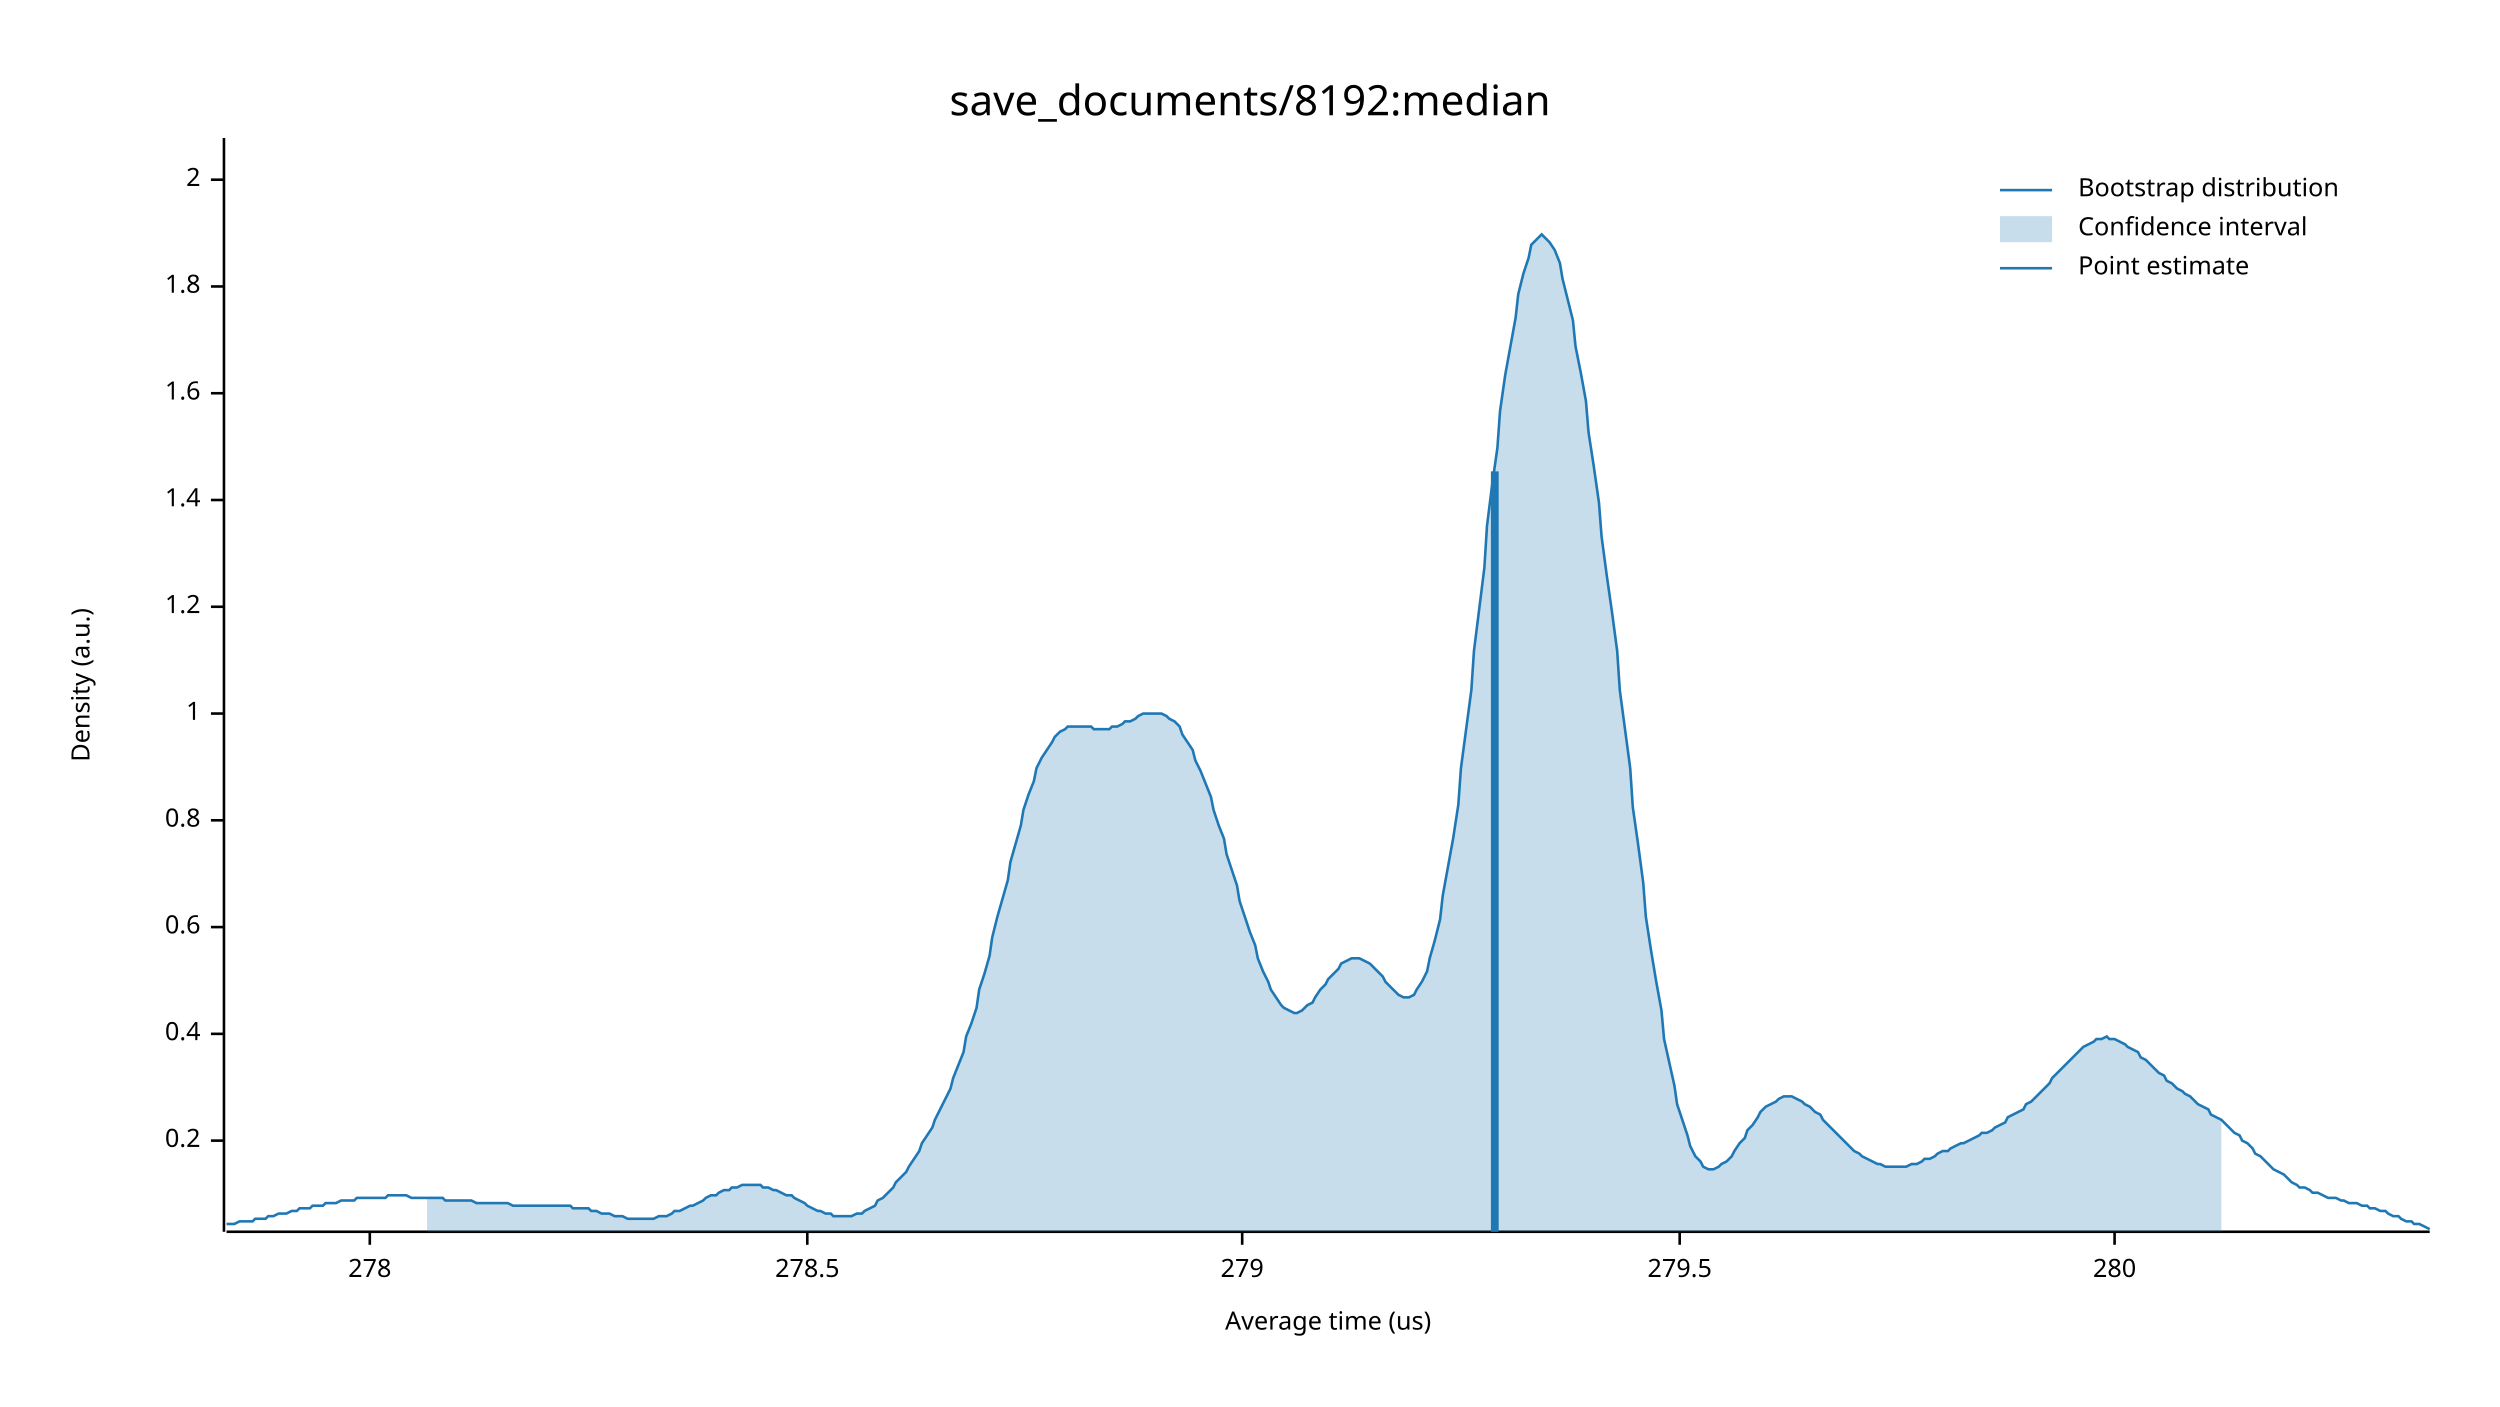
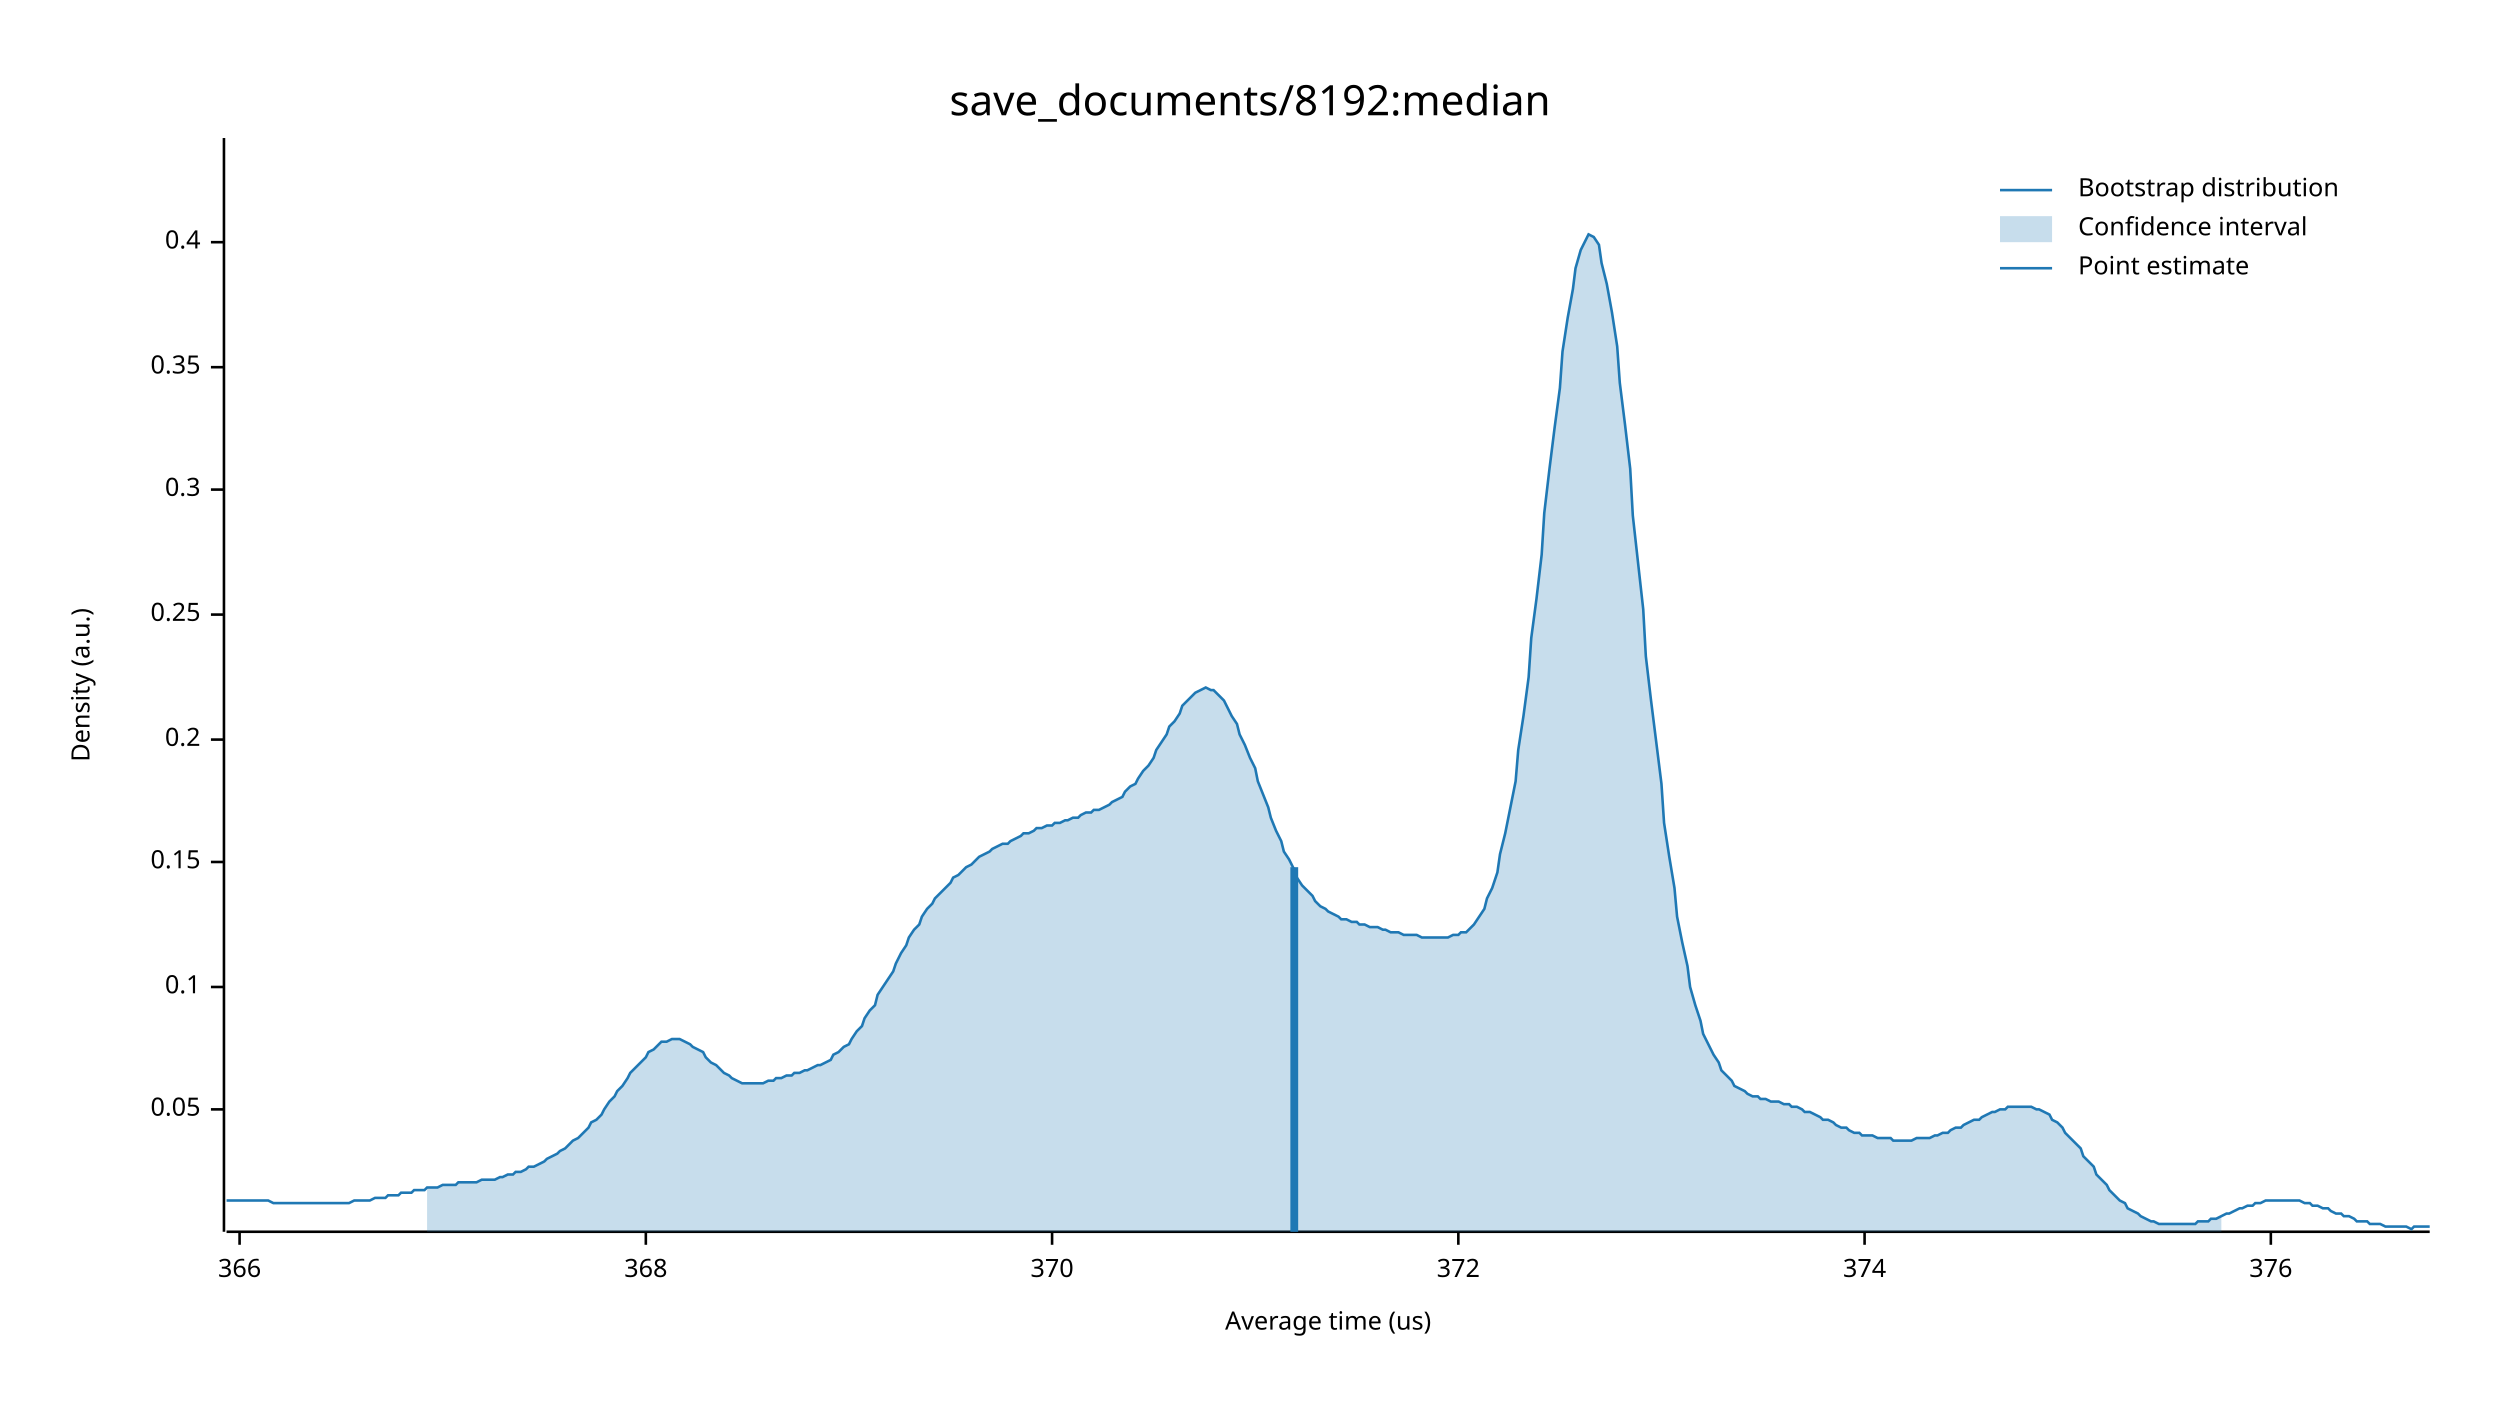
<svg xmlns="http://www.w3.org/2000/svg" width="960" height="540" viewBox="0 0 960 540">
  <text x="480" y="32" dy="0.76em" text-anchor="middle" font-family="sans-serif" font-size="16.129" opacity="1" fill="#000000">
save_documents/8192:median
</text>
  <text x="27" y="263" dy="0.76em" text-anchor="middle" font-family="sans-serif" font-size="9.677" opacity="1" fill="#000000" transform="rotate(270, 27, 263)">
Density (a.u.)
</text>
  <text x="510" y="513" dy="-0.5ex" text-anchor="middle" font-family="sans-serif" font-size="9.677" opacity="1" fill="#000000">
Average time (us)
</text>
  <polyline fill="none" opacity="1" stroke="#000000" stroke-width="1" points="86,53 86,473 " />
-   <text x="77" y="438" dy="0.5ex" text-anchor="end" font-family="sans-serif" font-size="9.677" opacity="1" fill="#000000">
+   <text x="77" y="426" dy="0.5ex" text-anchor="end" font-family="sans-serif" font-size="9.677" opacity="1" fill="#000000">
+ 0.05
+ </text>
+   <polyline fill="none" opacity="1" stroke="#000000" stroke-width="1" points="81,426 86,426 " />
+   <text x="77" y="379" dy="0.5ex" text-anchor="end" font-family="sans-serif" font-size="9.677" opacity="1" fill="#000000">
+ 0.1
+ </text>
+   <polyline fill="none" opacity="1" stroke="#000000" stroke-width="1" points="81,379 86,379 " />
+   <text x="77" y="331" dy="0.5ex" text-anchor="end" font-family="sans-serif" font-size="9.677" opacity="1" fill="#000000">
+ 0.15
+ </text>
+   <polyline fill="none" opacity="1" stroke="#000000" stroke-width="1" points="81,331 86,331 " />
+   <text x="77" y="284" dy="0.5ex" text-anchor="end" font-family="sans-serif" font-size="9.677" opacity="1" fill="#000000">
0.2
</text>
-   <polyline fill="none" opacity="1" stroke="#000000" stroke-width="1" points="81,438 86,438 " />
-   <text x="77" y="397" dy="0.5ex" text-anchor="end" font-family="sans-serif" font-size="9.677" opacity="1" fill="#000000">
+   <polyline fill="none" opacity="1" stroke="#000000" stroke-width="1" points="81,284 86,284 " />
+   <text x="77" y="236" dy="0.5ex" text-anchor="end" font-family="sans-serif" font-size="9.677" opacity="1" fill="#000000">
+ 0.25
+ </text>
+   <polyline fill="none" opacity="1" stroke="#000000" stroke-width="1" points="81,236 86,236 " />
+   <text x="77" y="188" dy="0.5ex" text-anchor="end" font-family="sans-serif" font-size="9.677" opacity="1" fill="#000000">
+ 0.3
+ </text>
+   <polyline fill="none" opacity="1" stroke="#000000" stroke-width="1" points="81,188 86,188 " />
+   <text x="77" y="141" dy="0.5ex" text-anchor="end" font-family="sans-serif" font-size="9.677" opacity="1" fill="#000000">
+ 0.35
+ </text>
+   <polyline fill="none" opacity="1" stroke="#000000" stroke-width="1" points="81,141 86,141 " />
+   <text x="77" y="93" dy="0.5ex" text-anchor="end" font-family="sans-serif" font-size="9.677" opacity="1" fill="#000000">
0.4
</text>
-   <polyline fill="none" opacity="1" stroke="#000000" stroke-width="1" points="81,397 86,397 " />
-   <text x="77" y="356" dy="0.5ex" text-anchor="end" font-family="sans-serif" font-size="9.677" opacity="1" fill="#000000">
- 0.6
+   <polyline fill="none" opacity="1" stroke="#000000" stroke-width="1" points="81,93 86,93 " />
+   <polyline fill="none" opacity="1" stroke="#000000" stroke-width="1" points="87,473 933,473 " />
+   <text x="92" y="483" dy="0.76em" text-anchor="middle" font-family="sans-serif" font-size="9.677" opacity="1" fill="#000000">
+ 366
</text>
-   <polyline fill="none" opacity="1" stroke="#000000" stroke-width="1" points="81,356 86,356 " />
-   <text x="77" y="315" dy="0.5ex" text-anchor="end" font-family="sans-serif" font-size="9.677" opacity="1" fill="#000000">
- 0.8
+   <polyline fill="none" opacity="1" stroke="#000000" stroke-width="1" points="92,473 92,478 " />
+   <text x="248" y="483" dy="0.76em" text-anchor="middle" font-family="sans-serif" font-size="9.677" opacity="1" fill="#000000">
+ 368
</text>
-   <polyline fill="none" opacity="1" stroke="#000000" stroke-width="1" points="81,315 86,315 " />
-   <text x="77" y="274" dy="0.5ex" text-anchor="end" font-family="sans-serif" font-size="9.677" opacity="1" fill="#000000">
- 1
+   <polyline fill="none" opacity="1" stroke="#000000" stroke-width="1" points="248,473 248,478 " />
+   <text x="404" y="483" dy="0.76em" text-anchor="middle" font-family="sans-serif" font-size="9.677" opacity="1" fill="#000000">
+ 370
</text>
-   <polyline fill="none" opacity="1" stroke="#000000" stroke-width="1" points="81,274 86,274 " />
-   <text x="77" y="233" dy="0.5ex" text-anchor="end" font-family="sans-serif" font-size="9.677" opacity="1" fill="#000000">
- 1.2
+   <polyline fill="none" opacity="1" stroke="#000000" stroke-width="1" points="404,473 404,478 " />
+   <text x="560" y="483" dy="0.76em" text-anchor="middle" font-family="sans-serif" font-size="9.677" opacity="1" fill="#000000">
+ 372
</text>
-   <polyline fill="none" opacity="1" stroke="#000000" stroke-width="1" points="81,233 86,233 " />
-   <text x="77" y="192" dy="0.5ex" text-anchor="end" font-family="sans-serif" font-size="9.677" opacity="1" fill="#000000">
- 1.4
+   <polyline fill="none" opacity="1" stroke="#000000" stroke-width="1" points="560,473 560,478 " />
+   <text x="716" y="483" dy="0.76em" text-anchor="middle" font-family="sans-serif" font-size="9.677" opacity="1" fill="#000000">
+ 374
</text>
-   <polyline fill="none" opacity="1" stroke="#000000" stroke-width="1" points="81,192 86,192 " />
-   <text x="77" y="151" dy="0.5ex" text-anchor="end" font-family="sans-serif" font-size="9.677" opacity="1" fill="#000000">
- 1.6
+   <polyline fill="none" opacity="1" stroke="#000000" stroke-width="1" points="716,473 716,478 " />
+   <text x="872" y="483" dy="0.76em" text-anchor="middle" font-family="sans-serif" font-size="9.677" opacity="1" fill="#000000">
+ 376
</text>
-   <polyline fill="none" opacity="1" stroke="#000000" stroke-width="1" points="81,151 86,151 " />
-   <text x="77" y="110" dy="0.5ex" text-anchor="end" font-family="sans-serif" font-size="9.677" opacity="1" fill="#000000">
- 1.8
- </text>
-   <polyline fill="none" opacity="1" stroke="#000000" stroke-width="1" points="81,110 86,110 " />
-   <text x="77" y="69" dy="0.5ex" text-anchor="end" font-family="sans-serif" font-size="9.677" opacity="1" fill="#000000">
- 2
- </text>
-   <polyline fill="none" opacity="1" stroke="#000000" stroke-width="1" points="81,69 86,69 " />
-   <polyline fill="none" opacity="1" stroke="#000000" stroke-width="1" points="87,473 933,473 " />
-   <text x="142" y="483" dy="0.76em" text-anchor="middle" font-family="sans-serif" font-size="9.677" opacity="1" fill="#000000">
- 278
- </text>
-   <polyline fill="none" opacity="1" stroke="#000000" stroke-width="1" points="142,473 142,478 " />
-   <text x="310" y="483" dy="0.76em" text-anchor="middle" font-family="sans-serif" font-size="9.677" opacity="1" fill="#000000">
- 278.5
- </text>
-   <polyline fill="none" opacity="1" stroke="#000000" stroke-width="1" points="310,473 310,478 " />
-   <text x="477" y="483" dy="0.76em" text-anchor="middle" font-family="sans-serif" font-size="9.677" opacity="1" fill="#000000">
- 279
- </text>
-   <polyline fill="none" opacity="1" stroke="#000000" stroke-width="1" points="477,473 477,478 " />
-   <text x="645" y="483" dy="0.76em" text-anchor="middle" font-family="sans-serif" font-size="9.677" opacity="1" fill="#000000">
- 279.5
- </text>
-   <polyline fill="none" opacity="1" stroke="#000000" stroke-width="1" points="645,473 645,478 " />
-   <text x="812" y="483" dy="0.76em" text-anchor="middle" font-family="sans-serif" font-size="9.677" opacity="1" fill="#000000">
- 280
- </text>
-   <polyline fill="none" opacity="1" stroke="#000000" stroke-width="1" points="812,473 812,478 " />
-   <polyline fill="none" opacity="1" stroke="#1F78B4" stroke-width="1" points="87,470 88,470 90,470 92,469 93,469 95,469 97,469 98,468 100,468 102,468 103,467 105,467 107,466 109,466 110,466 112,465 114,465 115,464 117,464 119,464 120,463 122,463 124,463 125,462 127,462 129,462 131,461 132,461 134,461 136,461 137,460 139,460 141,460 142,460 144,460 146,460 148,460 149,459 151,459 153,459 154,459 156,459 158,460 159,460 161,460 163,460 164,460 166,460 168,460 170,460 171,461 173,461 175,461 176,461 178,461 180,461 181,461 183,462 185,462 187,462 188,462 190,462 192,462 193,462 195,462 197,463 198,463 200,463 202,463 203,463 205,463 207,463 209,463 210,463 212,463 214,463 215,463 217,463 219,463 220,464 222,464 224,464 226,464 227,465 229,465 231,466 232,466 234,466 236,467 237,467 239,467 241,468 242,468 244,468 246,468 248,468 249,468 251,468 253,467 254,467 256,467 258,466 259,465 261,465 263,464 265,463 266,463 268,462 270,461 271,460 273,459 275,459 276,458 278,457 280,457 281,456 283,456 285,455 287,455 288,455 290,455 292,455 293,456 295,456 297,457 298,457 300,458 302,459 304,459 305,460 307,461 309,462 310,463 312,464 314,465 315,465 317,466 319,466 320,467 322,467 324,467 326,467 327,467 329,466 331,466 332,465 334,464 336,463 337,461 339,460 341,458 343,456 344,454 346,452 348,450 349,448 351,445 353,442 354,439 356,436 358,433 359,430 361,426 363,422 365,418 366,414 368,409 370,404 371,398 373,393 375,387 376,380 378,374 380,367 381,360 383,352 385,345 387,338 388,331 390,324 392,317 393,311 395,305 397,300 398,295 400,291 402,288 404,285 405,283 407,281 409,280 410,279 412,279 414,279 415,279 417,279 419,279 420,280 422,280 424,280 426,280 427,279 429,279 431,278 432,277 434,277 436,276 437,275 439,274 441,274 443,274 444,274 446,274 448,275 449,276 451,277 453,279 454,282 456,285 458,288 459,292 461,296 463,301 465,306 466,311 468,317 470,322 471,328 473,334 475,340 476,346 478,352 480,358 482,363 483,368 485,373 487,377 488,380 490,383 492,386 493,387 495,388 497,389 498,389 500,388 502,386 504,385 505,383 507,380 509,378 510,376 512,374 514,372 515,370 517,369 519,368 521,368 522,368 524,369 526,370 527,371 529,373 531,375 532,377 534,379 536,381 537,382 539,383 541,383 543,382 544,380 546,377 548,373 549,368 551,361 553,353 554,344 556,333 558,322 560,309 561,295 563,280 565,265 566,250 568,234 570,218 571,202 573,186 575,172 576,158 578,144 580,133 582,122 583,113 585,105 587,99 588,94 590,92 592,90 593,91 595,93 597,96 599,101 600,107 602,115 604,123 605,133 607,143 609,154 610,166 612,179 614,193 615,206 617,221 619,235 621,250 622,265 624,280 626,295 627,310 629,324 631,339 632,352 634,365 636,377 638,388 639,399 641,408 643,417 644,424 646,430 648,436 649,440 651,444 653,446 654,448 656,449 658,449 660,448 661,447 663,446 665,444 666,442 668,439 670,437 671,434 673,432 675,429 676,427 678,425 680,424 682,423 683,422 685,421 687,421 688,421 690,422 692,423 693,424 695,425 697,427 699,428 700,430 702,432 704,434 705,435 707,437 709,439 710,440 712,442 714,443 715,444 717,445 719,446 721,447 722,447 724,448 726,448 727,448 729,448 731,448 732,448 734,447 736,447 738,446 739,445 741,445 743,444 744,443 746,442 748,442 749,441 751,440 753,439 754,439 756,438 758,437 760,436 761,435 763,435 765,434 766,433 768,432 770,431 771,429 773,428 775,427 777,426 778,424 780,423 782,421 783,420 785,418 787,416 788,414 790,412 792,410 793,409 795,407 797,405 799,403 800,402 802,401 804,400 805,399 807,399 809,398 810,399 812,399 814,400 816,401 817,402 819,403 821,404 822,406 824,407 826,409 827,410 829,412 831,413 832,415 834,416 836,418 838,419 839,420 841,421 843,423 844,424 846,425 848,426 849,428 851,429 853,430 855,432 856,433 858,435 860,436 861,438 863,439 865,441 866,443 868,444 870,446 871,447 873,449 875,450 877,451 878,452 880,454 882,455 883,456 885,456 887,457 888,458 890,458 892,459 894,460 895,460 897,460 899,461 900,461 902,462 904,462 905,462 907,463 909,463 910,464 912,464 914,465 916,465 917,466 919,467 921,467 922,468 924,469 926,469 927,470 929,470 931,471 933,472 " />
-   <polygon opacity="0.25" fill="#1F78B4" points="164,460 166,460 168,460 170,460 171,461 173,461 175,461 176,461 178,461 180,461 181,461 183,462 185,462 187,462 188,462 190,462 192,462 193,462 195,462 197,463 198,463 200,463 202,463 203,463 205,463 207,463 209,463 210,463 212,463 214,463 215,463 217,463 219,463 220,464 222,464 224,464 226,464 227,465 229,465 231,466 232,466 234,466 236,467 237,467 239,467 241,468 242,468 244,468 246,468 248,468 249,468 251,468 253,467 254,467 256,467 258,466 259,465 261,465 263,464 265,463 266,463 268,462 270,461 271,460 273,459 275,459 276,458 278,457 280,457 281,456 283,456 285,455 287,455 288,455 290,455 292,455 293,456 295,456 297,457 298,457 300,458 302,459 304,459 305,460 307,461 309,462 310,463 312,464 314,465 315,465 317,466 319,466 320,467 322,467 324,467 326,467 327,467 329,466 331,466 332,465 334,464 336,463 337,461 339,460 341,458 343,456 344,454 346,452 348,450 349,448 351,445 353,442 354,439 356,436 358,433 359,430 361,426 363,422 365,418 366,414 368,409 370,404 371,398 373,393 375,387 376,380 378,374 380,367 381,360 383,352 385,345 387,338 388,331 390,324 392,317 393,311 395,305 397,300 398,295 400,291 402,288 404,285 405,283 407,281 409,280 410,279 412,279 414,279 415,279 417,279 419,279 420,280 422,280 424,280 426,280 427,279 429,279 431,278 432,277 434,277 436,276 437,275 439,274 441,274 443,274 444,274 446,274 448,275 449,276 451,277 453,279 454,282 456,285 458,288 459,292 461,296 463,301 465,306 466,311 468,317 470,322 471,328 473,334 475,340 476,346 478,352 480,358 482,363 483,368 485,373 487,377 488,380 490,383 492,386 493,387 495,388 497,389 498,389 500,388 502,386 504,385 505,383 507,380 509,378 510,376 512,374 514,372 515,370 517,369 519,368 521,368 522,368 524,369 526,370 527,371 529,373 531,375 532,377 534,379 536,381 537,382 539,383 541,383 543,382 544,380 546,377 548,373 549,368 551,361 553,353 554,344 556,333 558,322 560,309 561,295 563,280 565,265 566,250 568,234 570,218 571,202 573,186 575,172 576,158 578,144 580,133 582,122 583,113 585,105 587,99 588,94 590,92 592,90 593,91 595,93 597,96 599,101 600,107 602,115 604,123 605,133 607,143 609,154 610,166 612,179 614,193 615,206 617,221 619,235 621,250 622,265 624,280 626,295 627,310 629,324 631,339 632,352 634,365 636,377 638,388 639,399 641,408 643,417 644,424 646,430 648,436 649,440 651,444 653,446 654,448 656,449 658,449 660,448 661,447 663,446 665,444 666,442 668,439 670,437 671,434 673,432 675,429 676,427 678,425 680,424 682,423 683,422 685,421 687,421 688,421 690,422 692,423 693,424 695,425 697,427 699,428 700,430 702,432 704,434 705,435 707,437 709,439 710,440 712,442 714,443 715,444 717,445 719,446 721,447 722,447 724,448 726,448 727,448 729,448 731,448 732,448 734,447 736,447 738,446 739,445 741,445 743,444 744,443 746,442 748,442 749,441 751,440 753,439 754,439 756,438 758,437 760,436 761,435 763,435 765,434 766,433 768,432 770,431 771,429 773,428 775,427 777,426 778,424 780,423 782,421 783,420 785,418 787,416 788,414 790,412 792,410 793,409 795,407 797,405 799,403 800,402 802,401 804,400 805,399 807,399 809,398 810,399 812,399 814,400 816,401 817,402 819,403 821,404 822,406 824,407 826,409 827,410 829,412 831,413 832,415 834,416 836,418 838,419 839,420 841,421 843,423 844,424 846,425 848,426 849,428 851,429 853,430 853,473 164,473 " />
-   <polyline fill="none" opacity="1" stroke="#1F78B4" stroke-width="3" points="574,473 574,181 " />
+   <polyline fill="none" opacity="1" stroke="#000000" stroke-width="1" points="872,473 872,478 " />
+   <polyline fill="none" opacity="1" stroke="#1F78B4" stroke-width="1" points="87,461 88,461 90,461 92,461 93,461 95,461 97,461 98,461 100,461 102,461 103,461 105,462 107,462 109,462 110,462 112,462 114,462 115,462 117,462 119,462 120,462 122,462 124,462 125,462 127,462 129,462 131,462 132,462 134,462 136,461 137,461 139,461 141,461 142,461 144,460 146,460 148,460 149,459 151,459 153,459 154,458 156,458 158,458 159,457 161,457 163,457 164,456 166,456 168,456 170,455 171,455 173,455 175,455 176,454 178,454 180,454 181,454 183,454 185,453 187,453 188,453 190,453 192,452 193,452 195,451 197,451 198,450 200,450 202,449 203,448 205,448 207,447 209,446 210,445 212,444 214,443 215,442 217,441 219,439 220,438 222,437 224,435 226,433 227,431 229,430 231,428 232,426 234,423 236,421 237,419 239,417 241,414 242,412 244,410 246,408 248,406 249,404 251,403 253,401 254,400 256,400 258,399 259,399 261,399 263,400 265,401 266,402 268,403 270,404 271,406 273,408 275,409 276,410 278,412 280,413 281,414 283,415 285,416 287,416 288,416 290,416 292,416 293,416 295,415 297,415 298,414 300,414 302,413 304,413 305,412 307,412 309,411 310,411 312,410 314,409 315,409 317,408 319,407 320,405 322,404 324,402 326,401 327,399 329,396 331,394 332,391 334,388 336,386 337,382 339,379 341,376 343,373 344,370 346,366 348,363 349,360 351,357 353,355 354,352 356,349 358,347 359,345 361,343 363,341 365,339 366,337 368,336 370,334 371,333 373,332 375,330 376,329 378,328 380,327 381,326 383,325 385,324 387,324 388,323 390,322 392,321 393,320 395,320 397,319 398,318 400,318 402,317 404,317 405,316 407,316 409,315 410,315 412,314 414,314 415,313 417,312 419,312 420,311 422,311 424,310 426,309 427,308 429,307 431,306 432,304 434,302 436,301 437,299 439,296 441,294 443,291 444,288 446,285 448,282 449,279 451,277 453,274 454,271 456,269 458,267 459,266 461,265 463,264 465,265 466,265 468,267 470,269 471,271 473,275 475,278 476,282 478,286 480,291 482,295 483,300 485,305 487,310 488,314 490,319 492,323 493,327 495,330 497,334 498,337 500,340 502,342 504,344 505,346 507,348 509,349 510,350 512,351 514,352 515,353 517,353 519,354 521,354 522,355 524,355 526,356 527,356 529,356 531,357 532,357 534,358 536,358 537,358 539,359 541,359 543,359 544,359 546,360 548,360 549,360 551,360 553,360 554,360 556,360 558,359 560,359 561,358 563,358 565,356 566,355 568,352 570,349 571,345 573,341 575,335 576,328 578,320 580,310 582,300 583,288 585,275 587,260 588,245 590,230 592,213 593,197 595,180 597,164 599,149 600,135 602,122 604,111 605,103 607,96 609,92 610,90 612,91 614,94 615,101 617,109 619,120 621,133 622,147 624,163 626,180 627,198 629,216 631,234 632,252 634,269 636,285 638,301 639,316 641,329 643,341 644,352 646,362 648,371 649,379 651,386 653,392 654,397 656,401 658,405 660,408 661,411 663,413 665,415 666,417 668,418 670,419 671,420 673,421 675,421 676,422 678,422 680,423 682,423 683,423 685,424 687,424 688,425 690,425 692,426 693,427 695,427 697,428 699,429 700,430 702,430 704,431 705,432 707,433 709,433 710,434 712,435 714,435 715,436 717,436 719,436 721,437 722,437 724,437 726,437 727,438 729,438 731,438 732,438 734,438 736,437 738,437 739,437 741,437 743,436 744,436 746,435 748,435 749,434 751,433 753,433 754,432 756,431 758,430 760,430 761,429 763,428 765,427 766,427 768,426 770,426 771,425 773,425 775,425 777,425 778,425 780,425 782,426 783,426 785,427 787,428 788,430 790,431 792,433 793,435 795,437 797,439 799,441 800,444 802,446 804,448 805,451 807,453 809,455 810,457 812,459 814,461 816,462 817,464 819,465 821,466 822,467 824,468 826,469 827,469 829,470 831,470 832,470 834,470 836,470 838,470 839,470 841,470 843,470 844,469 846,469 848,469 849,468 851,468 853,467 855,466 856,466 858,465 860,464 861,464 863,463 865,463 866,462 868,462 870,461 871,461 873,461 875,461 877,461 878,461 880,461 882,461 883,461 885,462 887,462 888,463 890,463 892,464 894,464 895,465 897,466 899,466 900,467 902,467 904,468 905,469 907,469 909,469 910,470 912,470 914,470 916,471 917,471 919,471 921,471 922,471 924,471 926,472 927,471 929,471 931,471 933,471 " />
+   <polygon opacity="0.25" fill="#1F78B4" points="164,456 166,456 168,456 170,455 171,455 173,455 175,455 176,454 178,454 180,454 181,454 183,454 185,453 187,453 188,453 190,453 192,452 193,452 195,451 197,451 198,450 200,450 202,449 203,448 205,448 207,447 209,446 210,445 212,444 214,443 215,442 217,441 219,439 220,438 222,437 224,435 226,433 227,431 229,430 231,428 232,426 234,423 236,421 237,419 239,417 241,414 242,412 244,410 246,408 248,406 249,404 251,403 253,401 254,400 256,400 258,399 259,399 261,399 263,400 265,401 266,402 268,403 270,404 271,406 273,408 275,409 276,410 278,412 280,413 281,414 283,415 285,416 287,416 288,416 290,416 292,416 293,416 295,415 297,415 298,414 300,414 302,413 304,413 305,412 307,412 309,411 310,411 312,410 314,409 315,409 317,408 319,407 320,405 322,404 324,402 326,401 327,399 329,396 331,394 332,391 334,388 336,386 337,382 339,379 341,376 343,373 344,370 346,366 348,363 349,360 351,357 353,355 354,352 356,349 358,347 359,345 361,343 363,341 365,339 366,337 368,336 370,334 371,333 373,332 375,330 376,329 378,328 380,327 381,326 383,325 385,324 387,324 388,323 390,322 392,321 393,320 395,320 397,319 398,318 400,318 402,317 404,317 405,316 407,316 409,315 410,315 412,314 414,314 415,313 417,312 419,312 420,311 422,311 424,310 426,309 427,308 429,307 431,306 432,304 434,302 436,301 437,299 439,296 441,294 443,291 444,288 446,285 448,282 449,279 451,277 453,274 454,271 456,269 458,267 459,266 461,265 463,264 465,265 466,265 468,267 470,269 471,271 473,275 475,278 476,282 478,286 480,291 482,295 483,300 485,305 487,310 488,314 490,319 492,323 493,327 495,330 497,334 498,337 500,340 502,342 504,344 505,346 507,348 509,349 510,350 512,351 514,352 515,353 517,353 519,354 521,354 522,355 524,355 526,356 527,356 529,356 531,357 532,357 534,358 536,358 537,358 539,359 541,359 543,359 544,359 546,360 548,360 549,360 551,360 553,360 554,360 556,360 558,359 560,359 561,358 563,358 565,356 566,355 568,352 570,349 571,345 573,341 575,335 576,328 578,320 580,310 582,300 583,288 585,275 587,260 588,245 590,230 592,213 593,197 595,180 597,164 599,149 600,135 602,122 604,111 605,103 607,96 609,92 610,90 612,91 614,94 615,101 617,109 619,120 621,133 622,147 624,163 626,180 627,198 629,216 631,234 632,252 634,269 636,285 638,301 639,316 641,329 643,341 644,352 646,362 648,371 649,379 651,386 653,392 654,397 656,401 658,405 660,408 661,411 663,413 665,415 666,417 668,418 670,419 671,420 673,421 675,421 676,422 678,422 680,423 682,423 683,423 685,424 687,424 688,425 690,425 692,426 693,427 695,427 697,428 699,429 700,430 702,430 704,431 705,432 707,433 709,433 710,434 712,435 714,435 715,436 717,436 719,436 721,437 722,437 724,437 726,437 727,438 729,438 731,438 732,438 734,438 736,437 738,437 739,437 741,437 743,436 744,436 746,435 748,435 749,434 751,433 753,433 754,432 756,431 758,430 760,430 761,429 763,428 765,427 766,427 768,426 770,426 771,425 773,425 775,425 777,425 778,425 780,425 782,426 783,426 785,427 787,428 788,430 790,431 792,433 793,435 795,437 797,439 799,441 800,444 802,446 804,448 805,451 807,453 809,455 810,457 812,459 814,461 816,462 817,464 819,465 821,466 822,467 824,468 826,469 827,469 829,470 831,470 832,470 834,470 836,470 838,470 839,470 841,470 843,470 844,469 846,469 848,469 849,468 851,468 853,467 853,473 164,473 " />
+   <polyline fill="none" opacity="1" stroke="#1F78B4" stroke-width="3" points="497,473 497,333 " />
  <text x="798" y="68" dy="0.76em" text-anchor="start" font-family="sans-serif" font-size="9.677" opacity="1" fill="#000000">
Bootstrap distribution
</text>
  <text x="798" y="83" dy="0.76em" text-anchor="start" font-family="sans-serif" font-size="9.677" opacity="1" fill="#000000">
Confidence interval
</text>
  <text x="798" y="98" dy="0.76em" text-anchor="start" font-family="sans-serif" font-size="9.677" opacity="1" fill="#000000">
Point estimate
</text>
  <polyline fill="none" opacity="1" stroke="#1F78B4" stroke-width="1" points="768,73 788,73 " />
  <rect x="768" y="83" width="20" height="10" opacity="0.25" fill="#1F78B4" stroke="none" />
  <polyline fill="none" opacity="1" stroke="#1F78B4" stroke-width="1" points="768,103 788,103 " />
</svg>
